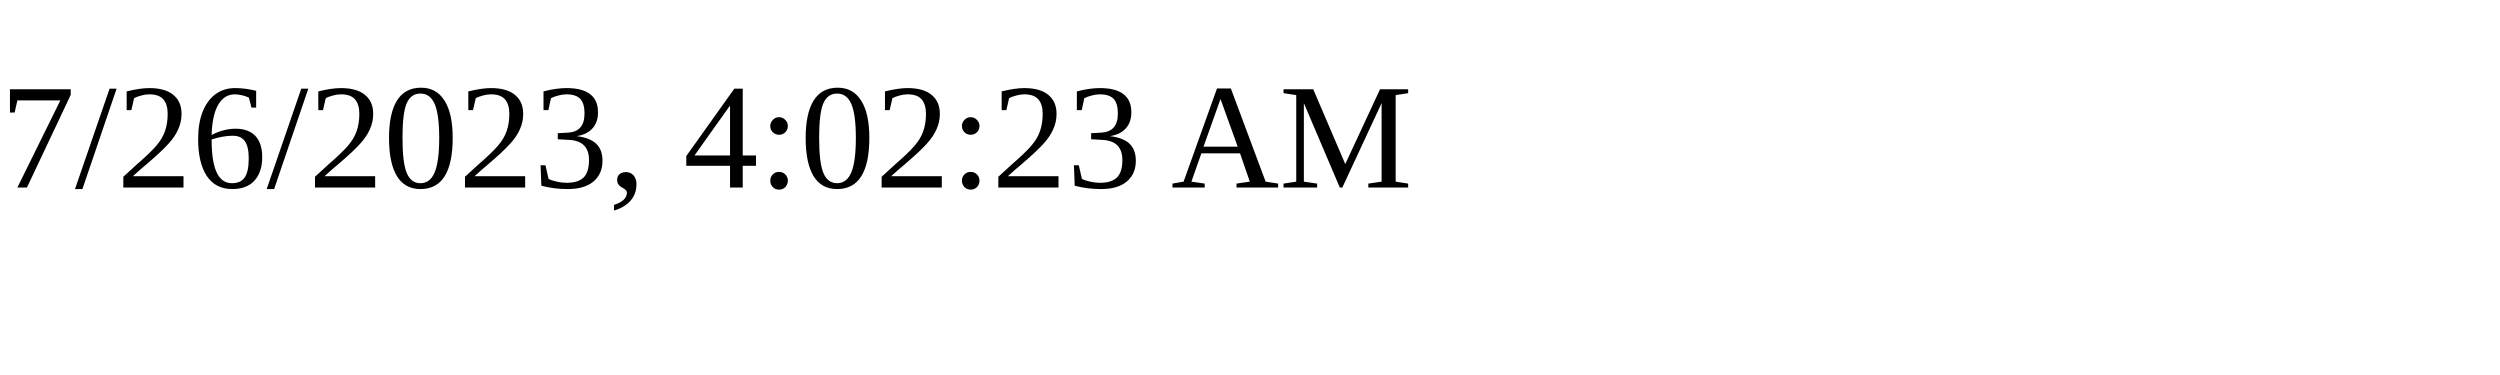
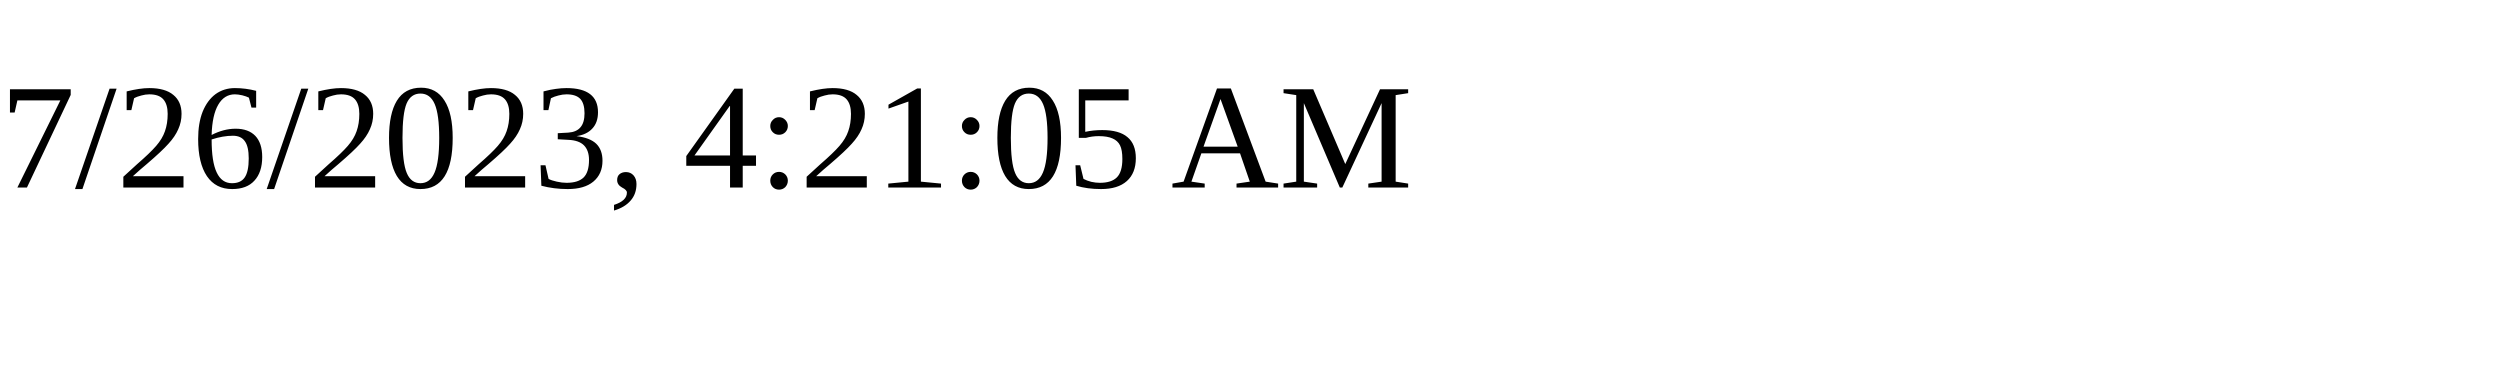
<svg xmlns="http://www.w3.org/2000/svg" height="30" width="200">
-   <text x="0" y="15">7/26/2023, 4:02:23 AM</text>
+   <text x="0" y="15">7/26/2023, 4:21:05 AM</text>
</svg>
